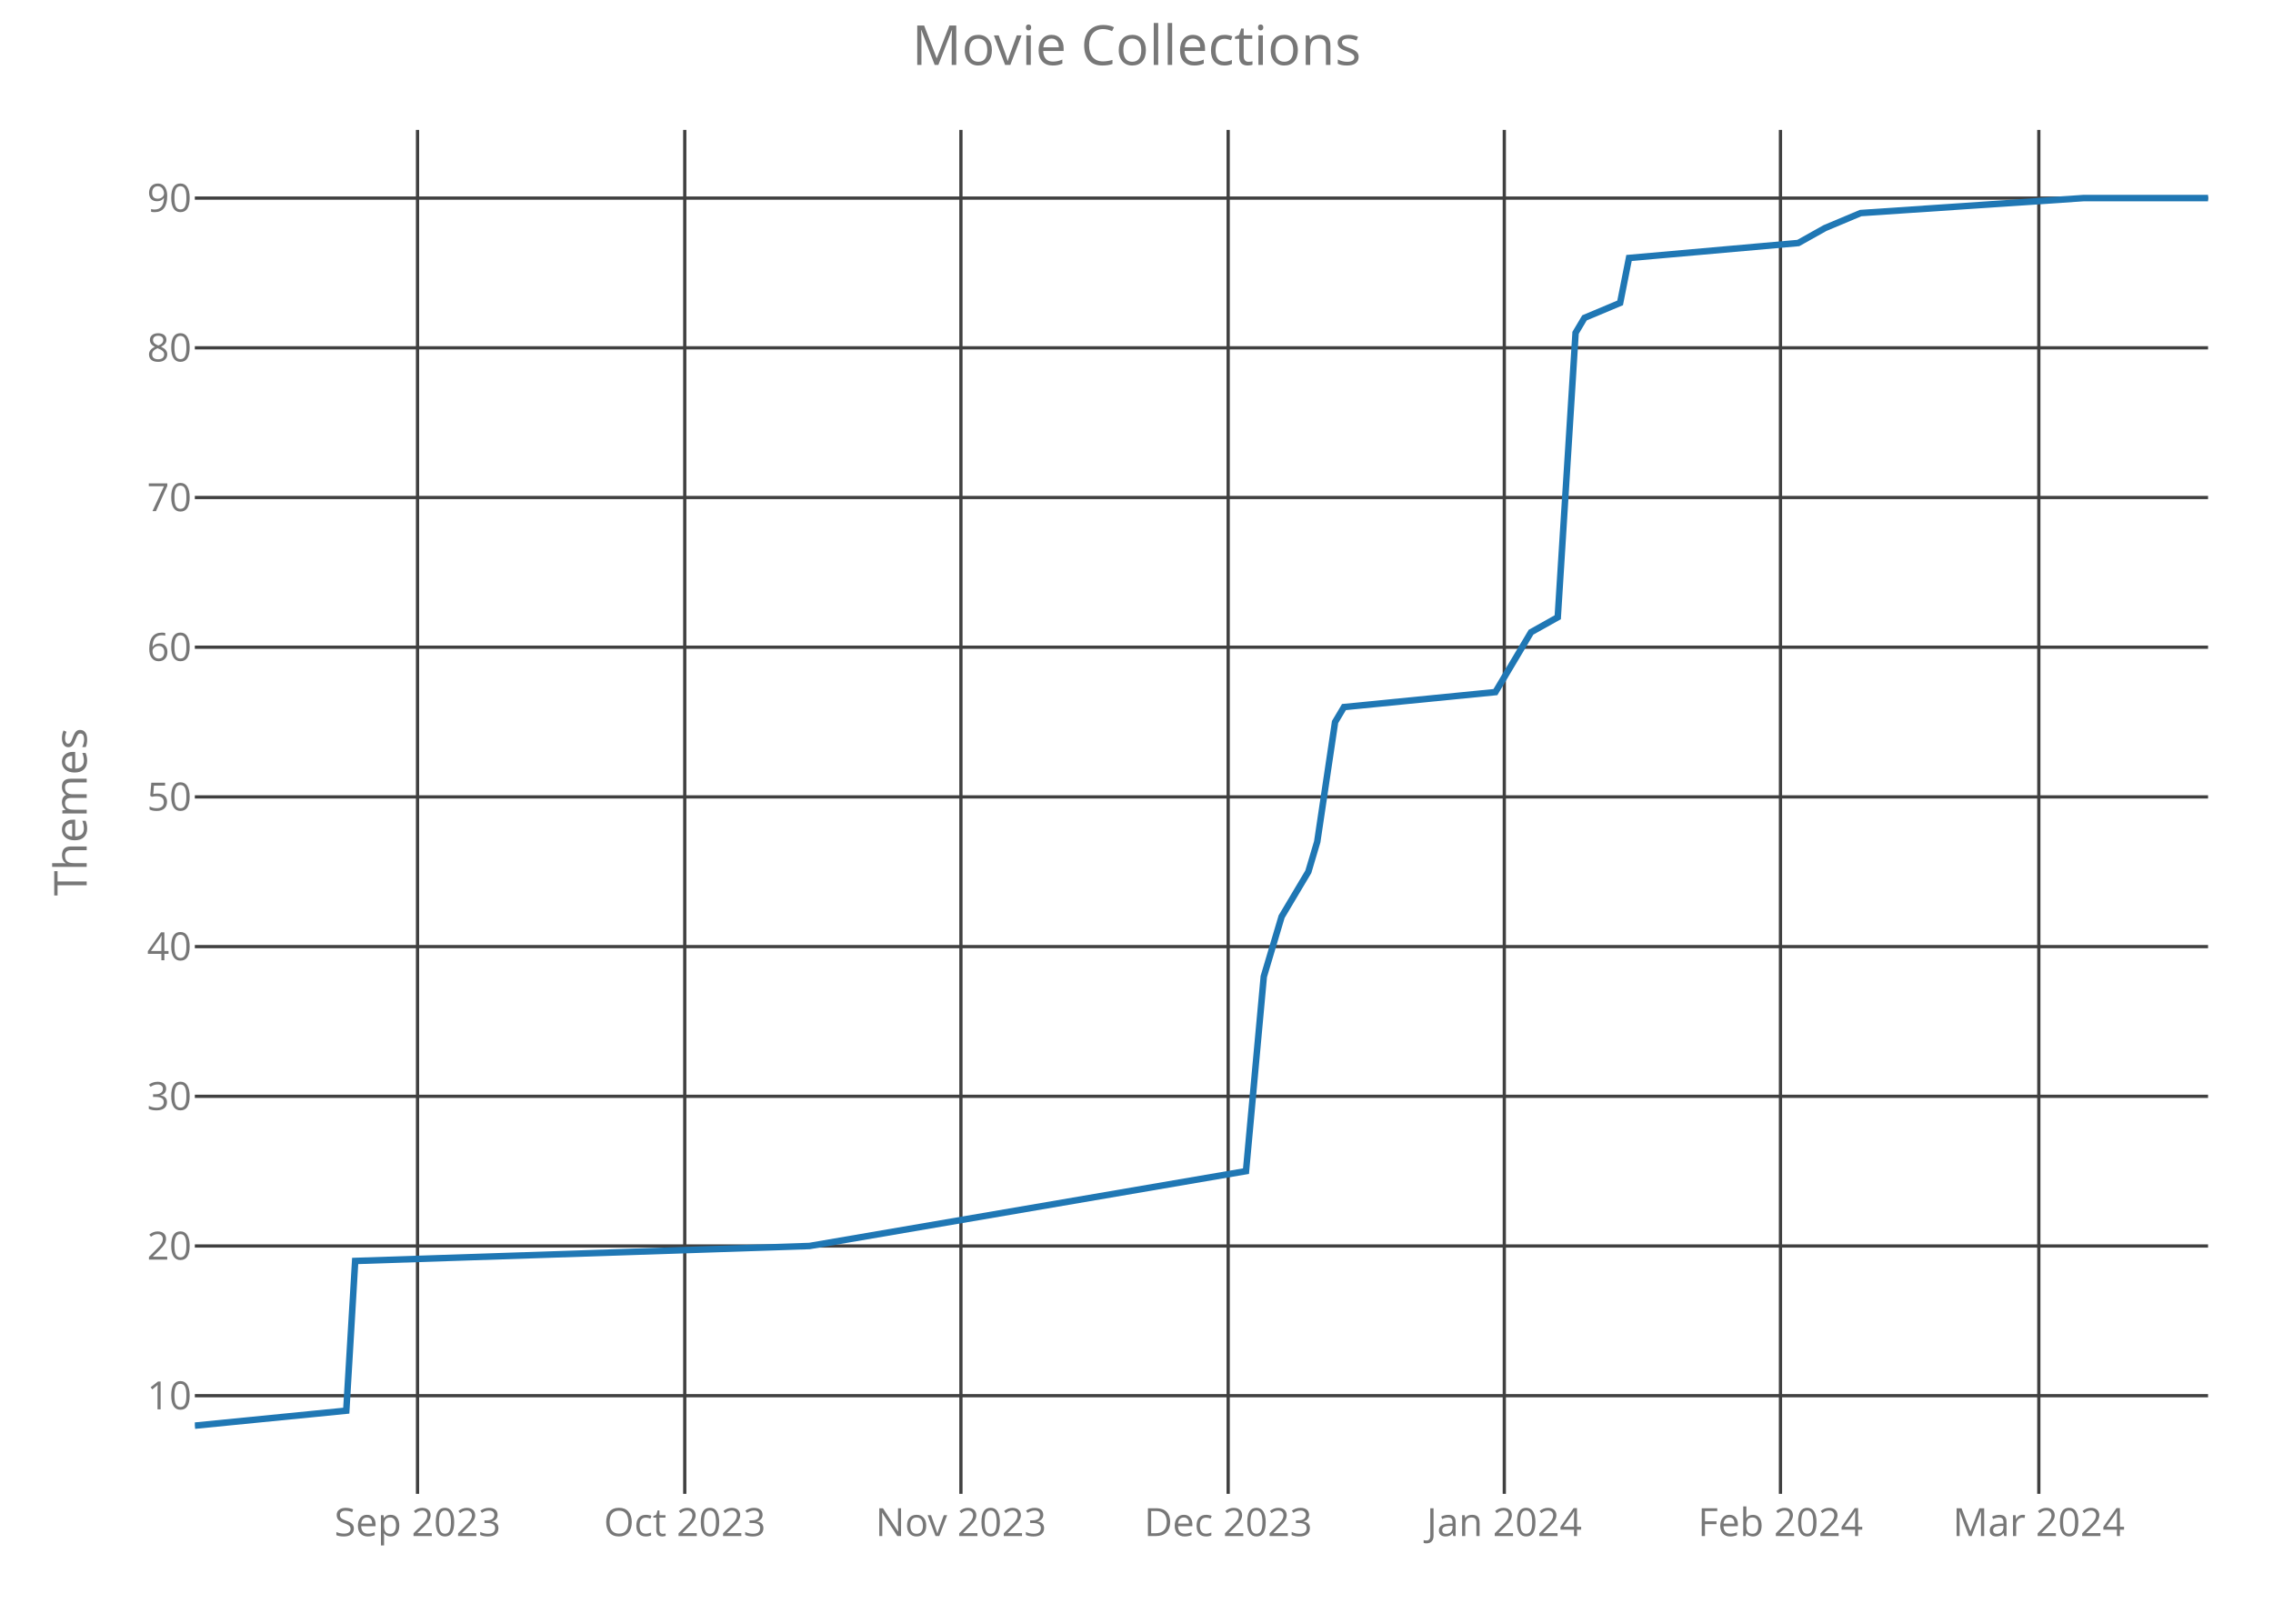
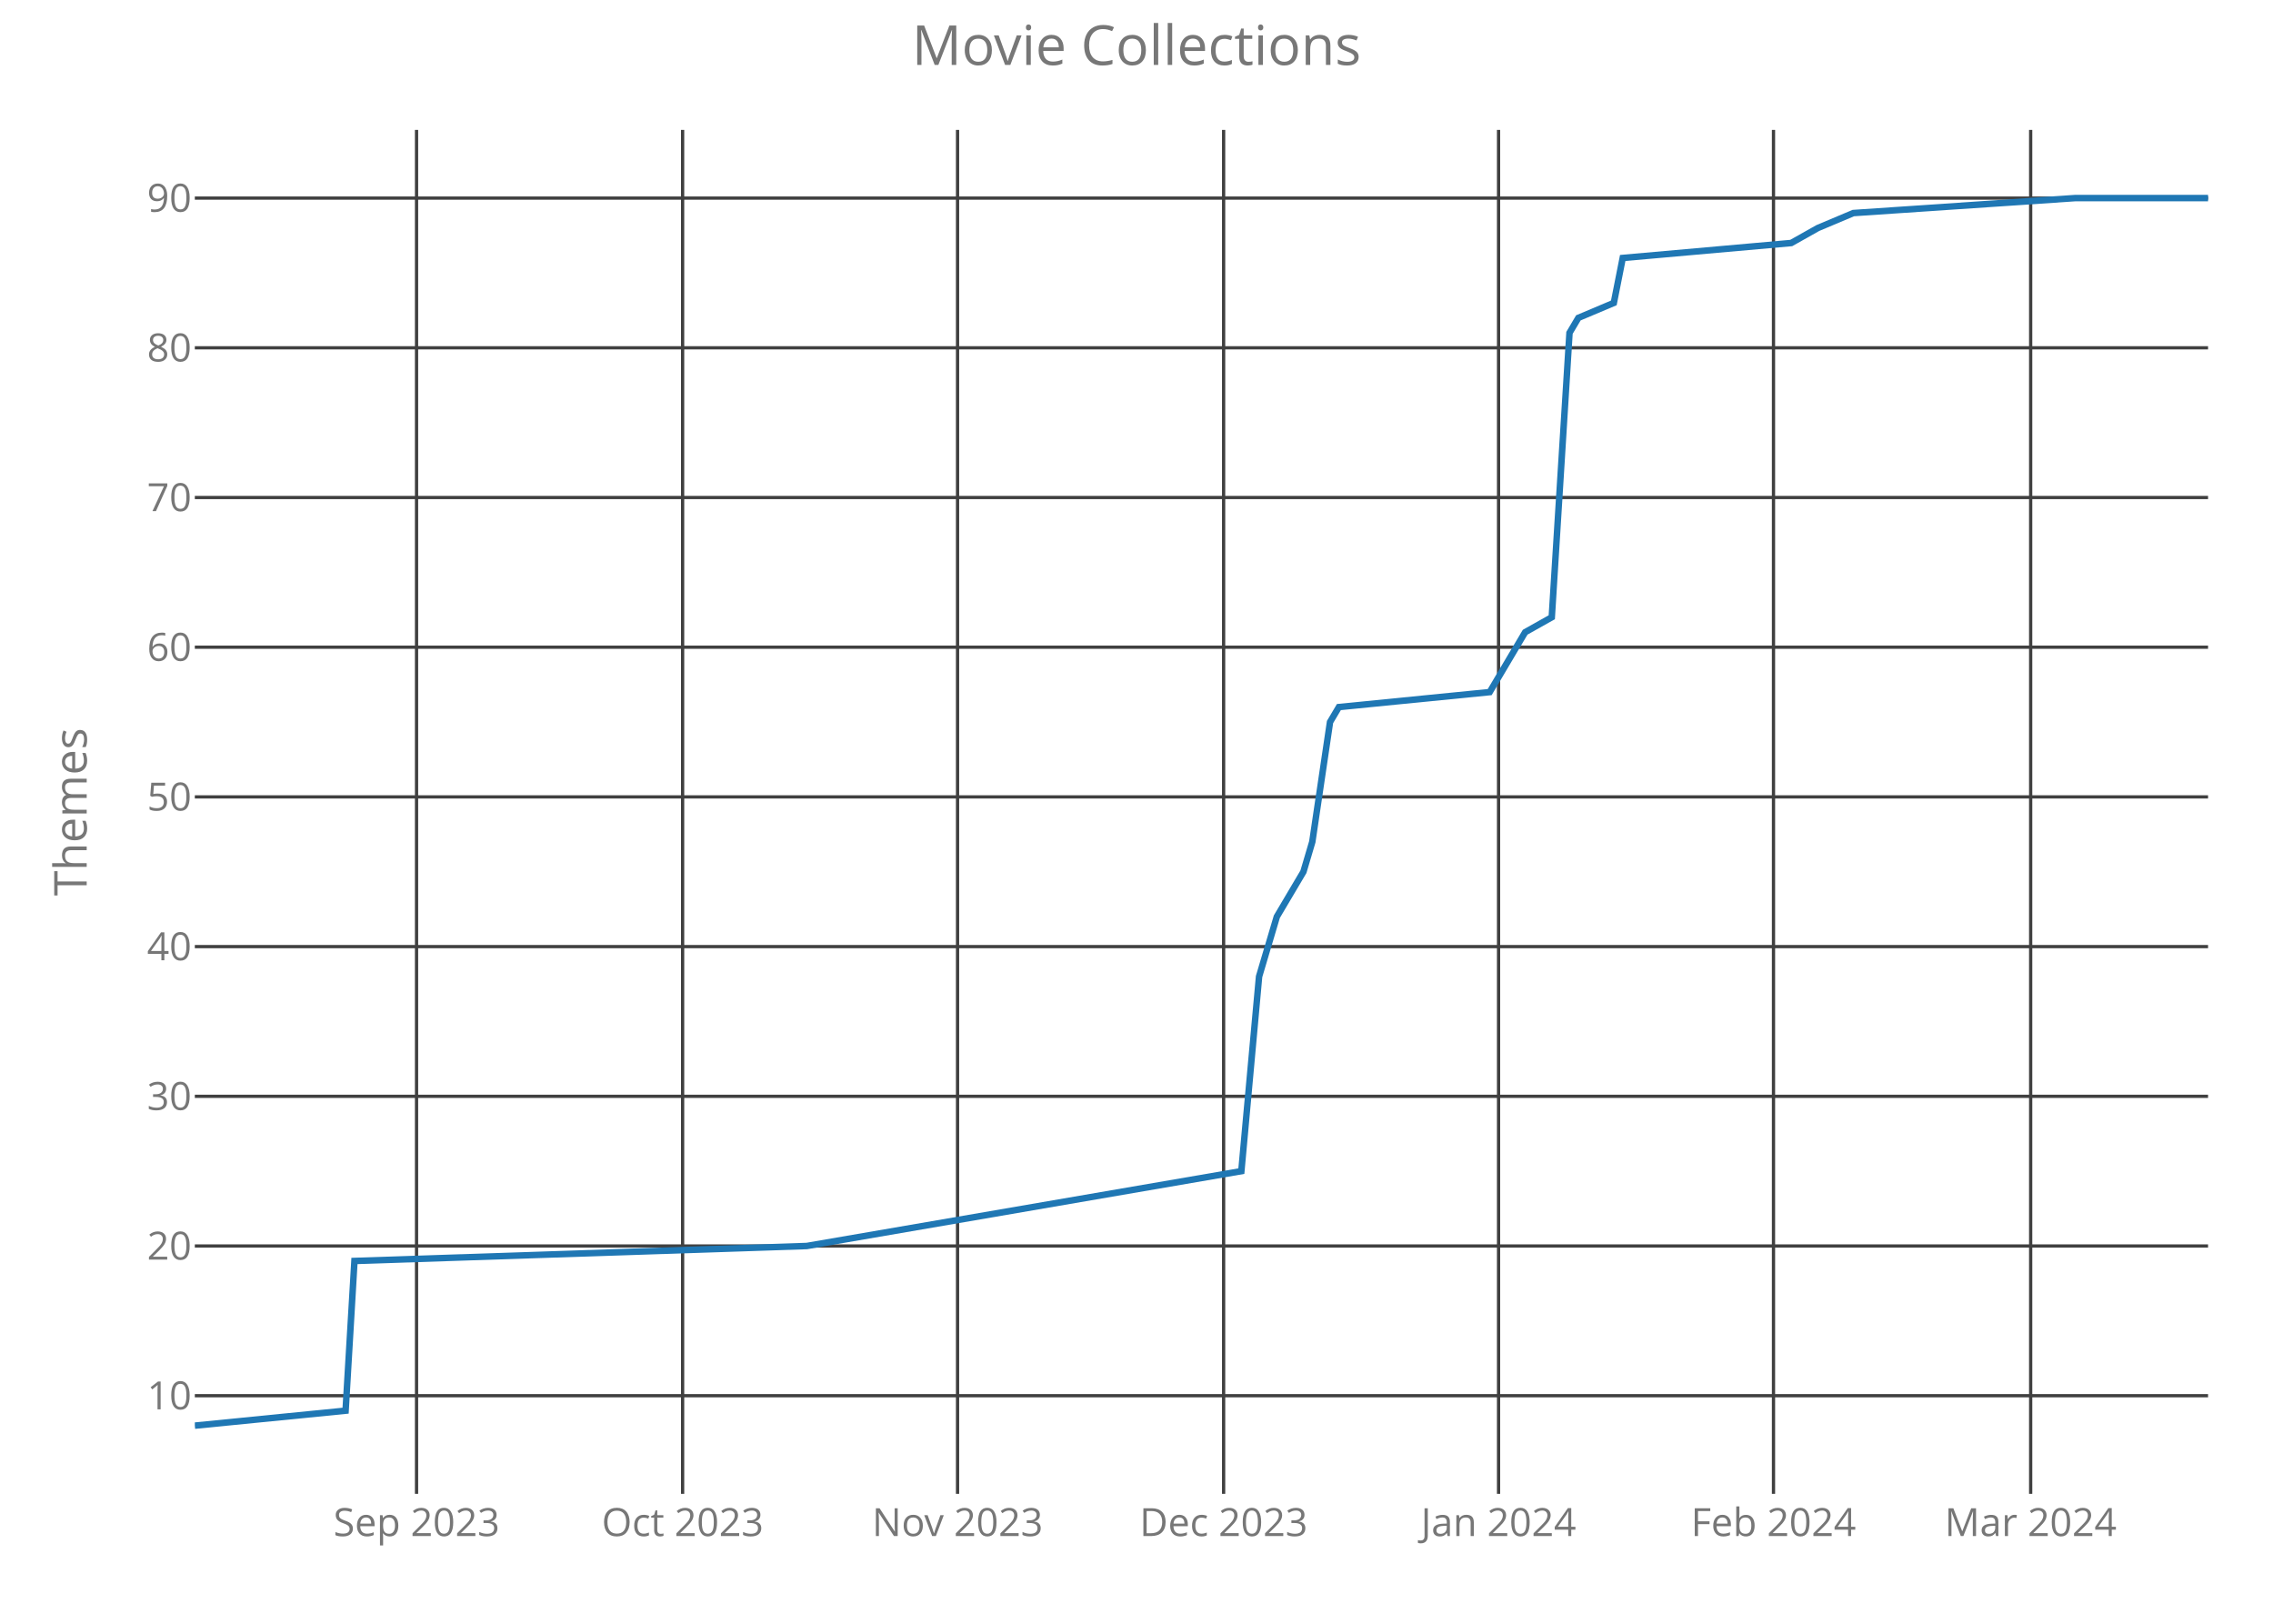
<svg xmlns="http://www.w3.org/2000/svg" class="main-svg" width="700" height="500" style="" viewBox="0 0 700 500">
  <rect x="0" y="0" width="700" height="500" style="fill: rgb(0, 0, 0); fill-opacity: 0;" />
-   <defs id="defs-65c9c4">
+   <defs id="defs-0afc7c">
    <g class="clips">
-       <clipPath id="clip65c9c4xyplot" class="plotclip">
+       <clipPath id="clip0afc7cxyplot" class="plotclip">
        <rect width="620" height="420" />
      </clipPath>
-       <clipPath class="axesclip" id="clip65c9c4x">
+       <clipPath class="axesclip" id="clip0afc7cx">
        <rect x="60" y="0" width="620" height="500" />
      </clipPath>
-       <clipPath class="axesclip" id="clip65c9c4y">
+       <clipPath class="axesclip" id="clip0afc7cy">
        <rect x="0" y="40" width="700" height="420" />
      </clipPath>
-       <clipPath class="axesclip" id="clip65c9c4xy">
+       <clipPath class="axesclip" id="clip0afc7cxy">
        <rect x="60" y="40" width="620" height="420" />
      </clipPath>
    </g>
    <g class="gradients" />
  </defs>
  <g class="bglayer">
    <rect class="bg" x="60" y="40" width="620" height="420" style="fill: rgb(0, 0, 0); fill-opacity: 0; stroke-width: 0;" />
  </g>
  <g class="layer-below">
    <g class="imagelayer" />
    <g class="shapelayer" />
  </g>
  <g class="cartesianlayer">
    <g class="subplot xy">
      <g class="layer-subplot">
        <g class="shapelayer" />
        <g class="imagelayer" />
      </g>
      <g class="gridlayer">
        <g class="x">
-           <path class="xgrid crisp" transform="translate(128.58,0)" d="M0,40v420" style="stroke: rgb(64, 64, 64); stroke-opacity: 1; stroke-width: 1px;" />
-           <path class="xgrid crisp" transform="translate(210.88,0)" d="M0,40v420" style="stroke: rgb(64, 64, 64); stroke-opacity: 1; stroke-width: 1px;" />
-           <path class="xgrid crisp" transform="translate(295.93,0)" d="M0,40v420" style="stroke: rgb(64, 64, 64); stroke-opacity: 1; stroke-width: 1px;" />
-           <path class="xgrid crisp" transform="translate(378.23,0)" d="M0,40v420" style="stroke: rgb(64, 64, 64); stroke-opacity: 1; stroke-width: 1px;" />
-           <path class="xgrid crisp" transform="translate(463.27,0)" d="M0,40v420" style="stroke: rgb(64, 64, 64); stroke-opacity: 1; stroke-width: 1px;" />
-           <path class="xgrid crisp" transform="translate(548.32,0)" d="M0,40v420" style="stroke: rgb(64, 64, 64); stroke-opacity: 1; stroke-width: 1px;" />
-           <path class="xgrid crisp" transform="translate(627.88,0)" d="M0,40v420" style="stroke: rgb(64, 64, 64); stroke-opacity: 1; stroke-width: 1px;" />
+           <path class="xgrid crisp" transform="translate(128.28,0)" d="M0,40v420" style="stroke: rgb(64, 64, 64); stroke-opacity: 1; stroke-width: 1px;" />
+           <path class="xgrid crisp" transform="translate(210.22,0)" d="M0,40v420" style="stroke: rgb(64, 64, 64); stroke-opacity: 1; stroke-width: 1px;" />
+           <path class="xgrid crisp" transform="translate(294.89,0)" d="M0,40v420" style="stroke: rgb(64, 64, 64); stroke-opacity: 1; stroke-width: 1px;" />
+           <path class="xgrid crisp" transform="translate(376.83,0)" d="M0,40v420" style="stroke: rgb(64, 64, 64); stroke-opacity: 1; stroke-width: 1px;" />
+           <path class="xgrid crisp" transform="translate(461.5,0)" d="M0,40v420" style="stroke: rgb(64, 64, 64); stroke-opacity: 1; stroke-width: 1px;" />
+           <path class="xgrid crisp" transform="translate(546.17,0)" d="M0,40v420" style="stroke: rgb(64, 64, 64); stroke-opacity: 1; stroke-width: 1px;" />
+           <path class="xgrid crisp" transform="translate(625.37,0)" d="M0,40v420" style="stroke: rgb(64, 64, 64); stroke-opacity: 1; stroke-width: 1px;" />
        </g>
        <g class="y">
          <path class="ygrid crisp" transform="translate(0,429.78)" d="M60,0h620" style="stroke: rgb(64, 64, 64); stroke-opacity: 1; stroke-width: 1px;" />
          <path class="ygrid crisp" transform="translate(0,383.68)" d="M60,0h620" style="stroke: rgb(64, 64, 64); stroke-opacity: 1; stroke-width: 1px;" />
          <path class="ygrid crisp" transform="translate(0,337.59)" d="M60,0h620" style="stroke: rgb(64, 64, 64); stroke-opacity: 1; stroke-width: 1px;" />
          <path class="ygrid crisp" transform="translate(0,291.49)" d="M60,0h620" style="stroke: rgb(64, 64, 64); stroke-opacity: 1; stroke-width: 1px;" />
          <path class="ygrid crisp" transform="translate(0,245.39)" d="M60,0h620" style="stroke: rgb(64, 64, 64); stroke-opacity: 1; stroke-width: 1px;" />
          <path class="ygrid crisp" transform="translate(0,199.29)" d="M60,0h620" style="stroke: rgb(64, 64, 64); stroke-opacity: 1; stroke-width: 1px;" />
          <path class="ygrid crisp" transform="translate(0,153.2)" d="M60,0h620" style="stroke: rgb(64, 64, 64); stroke-opacity: 1; stroke-width: 1px;" />
          <path class="ygrid crisp" transform="translate(0,107.1)" d="M60,0h620" style="stroke: rgb(64, 64, 64); stroke-opacity: 1; stroke-width: 1px;" />
          <path class="ygrid crisp" transform="translate(0,61)" d="M60,0h620" style="stroke: rgb(64, 64, 64); stroke-opacity: 1; stroke-width: 1px;" />
        </g>
      </g>
      <g class="zerolinelayer" />
      <path class="xlines-below crisp" d="M0,0" style="fill: none;" />
      <path class="ylines-below crisp" d="M0,0" style="fill: none;" />
      <g class="overlines-below" />
      <g class="xaxislayer-below">
        <g class="xtick">
-           <text text-anchor="middle" x="0" y="473" transform="translate(128.58,0)" style="font-family: 'Open Sans'; font-size: 12px; fill: rgb(119, 119, 119); fill-opacity: 1; white-space: pre;">Sep 2023</text>
+           <text text-anchor="middle" x="0" y="473" transform="translate(128.28,0)" style="font-family: 'Open Sans'; font-size: 12px; fill: rgb(119, 119, 119); fill-opacity: 1; white-space: pre;">Sep 2023</text>
        </g>
        <g class="xtick">
-           <text text-anchor="middle" x="0" y="473" transform="translate(210.88,0)" style="font-family: 'Open Sans'; font-size: 12px; fill: rgb(119, 119, 119); fill-opacity: 1; white-space: pre;">Oct 2023</text>
+           <text text-anchor="middle" x="0" y="473" transform="translate(210.22,0)" style="font-family: 'Open Sans'; font-size: 12px; fill: rgb(119, 119, 119); fill-opacity: 1; white-space: pre;">Oct 2023</text>
        </g>
        <g class="xtick">
-           <text text-anchor="middle" x="0" y="473" transform="translate(295.93,0)" style="font-family: 'Open Sans'; font-size: 12px; fill: rgb(119, 119, 119); fill-opacity: 1; white-space: pre;">Nov 2023</text>
+           <text text-anchor="middle" x="0" y="473" transform="translate(294.89,0)" style="font-family: 'Open Sans'; font-size: 12px; fill: rgb(119, 119, 119); fill-opacity: 1; white-space: pre;">Nov 2023</text>
        </g>
        <g class="xtick">
-           <text text-anchor="middle" x="0" y="473" transform="translate(378.23,0)" style="font-family: 'Open Sans'; font-size: 12px; fill: rgb(119, 119, 119); fill-opacity: 1; white-space: pre;">Dec 2023</text>
+           <text text-anchor="middle" x="0" y="473" transform="translate(376.83,0)" style="font-family: 'Open Sans'; font-size: 12px; fill: rgb(119, 119, 119); fill-opacity: 1; white-space: pre;">Dec 2023</text>
        </g>
        <g class="xtick">
-           <text text-anchor="middle" x="0" y="473" transform="translate(463.27,0)" style="font-family: 'Open Sans'; font-size: 12px; fill: rgb(119, 119, 119); fill-opacity: 1; white-space: pre;">Jan 2024</text>
+           <text text-anchor="middle" x="0" y="473" transform="translate(461.5,0)" style="font-family: 'Open Sans'; font-size: 12px; fill: rgb(119, 119, 119); fill-opacity: 1; white-space: pre;">Jan 2024</text>
        </g>
        <g class="xtick">
-           <text text-anchor="middle" x="0" y="473" transform="translate(548.32,0)" style="font-family: 'Open Sans'; font-size: 12px; fill: rgb(119, 119, 119); fill-opacity: 1; white-space: pre;">Feb 2024</text>
+           <text text-anchor="middle" x="0" y="473" transform="translate(546.17,0)" style="font-family: 'Open Sans'; font-size: 12px; fill: rgb(119, 119, 119); fill-opacity: 1; white-space: pre;">Feb 2024</text>
        </g>
        <g class="xtick">
-           <text text-anchor="middle" x="0" y="473" transform="translate(627.88,0)" style="font-family: 'Open Sans'; font-size: 12px; fill: rgb(119, 119, 119); fill-opacity: 1; white-space: pre;">Mar 2024</text>
+           <text text-anchor="middle" x="0" y="473" transform="translate(625.37,0)" style="font-family: 'Open Sans'; font-size: 12px; fill: rgb(119, 119, 119); fill-opacity: 1; white-space: pre;">Mar 2024</text>
        </g>
      </g>
      <g class="yaxislayer-below">
        <g class="ytick">
          <text text-anchor="end" x="59" y="4.2" transform="translate(0,429.78)" style="font-family: 'Open Sans'; font-size: 12px; fill: rgb(119, 119, 119); fill-opacity: 1; white-space: pre;">10</text>
        </g>
        <g class="ytick">
          <text text-anchor="end" x="59" y="4.2" transform="translate(0,383.68)" style="font-family: 'Open Sans'; font-size: 12px; fill: rgb(119, 119, 119); fill-opacity: 1; white-space: pre;">20</text>
        </g>
        <g class="ytick">
          <text text-anchor="end" x="59" y="4.2" transform="translate(0,337.59)" style="font-family: 'Open Sans'; font-size: 12px; fill: rgb(119, 119, 119); fill-opacity: 1; white-space: pre;">30</text>
        </g>
        <g class="ytick">
          <text text-anchor="end" x="59" y="4.2" transform="translate(0,291.49)" style="font-family: 'Open Sans'; font-size: 12px; fill: rgb(119, 119, 119); fill-opacity: 1; white-space: pre;">40</text>
        </g>
        <g class="ytick">
          <text text-anchor="end" x="59" y="4.2" transform="translate(0,245.39)" style="font-family: 'Open Sans'; font-size: 12px; fill: rgb(119, 119, 119); fill-opacity: 1; white-space: pre;">50</text>
        </g>
        <g class="ytick">
          <text text-anchor="end" x="59" y="4.2" transform="translate(0,199.29)" style="font-family: 'Open Sans'; font-size: 12px; fill: rgb(119, 119, 119); fill-opacity: 1; white-space: pre;">60</text>
        </g>
        <g class="ytick">
          <text text-anchor="end" x="59" y="4.2" transform="translate(0,153.2)" style="font-family: 'Open Sans'; font-size: 12px; fill: rgb(119, 119, 119); fill-opacity: 1; white-space: pre;">70</text>
        </g>
        <g class="ytick">
          <text text-anchor="end" x="59" y="4.2" transform="translate(0,107.1)" style="font-family: 'Open Sans'; font-size: 12px; fill: rgb(119, 119, 119); fill-opacity: 1; white-space: pre;">80</text>
        </g>
        <g class="ytick">
          <text text-anchor="end" x="59" y="4.2" transform="translate(0,61)" style="font-family: 'Open Sans'; font-size: 12px; fill: rgb(119, 119, 119); fill-opacity: 1; white-space: pre;">90</text>
        </g>
      </g>
      <g class="overaxes-below" />
-       <g class="plot" transform="translate(60,40)" clip-path="url('#clip65c9c4xyplot')">
+       <g class="plot" transform="translate(60,40)" clip-path="url('#clip0afc7cxyplot')">
        <g class="scatterlayer mlayer">
-           <g class="trace scatter tracef3dba1" style="stroke-miterlimit: 2; opacity: 1;">
+           <g class="trace scatter trace0209df" style="stroke-miterlimit: 2; opacity: 1;">
            <g class="fills" />
            <g class="errorbars" />
            <g class="lines">
-               <path class="js-line" d="M0,399L46.64,394.39L49.38,348.29L189.29,343.68L323.72,320.63L329.2,260.71L334.69,242.27L342.92,228.44L345.66,219.22L351.15,182.34L353.89,177.73L400.53,173.12L408.76,159.29L411.5,154.68L419.73,150.07L425.22,62.49L427.96,57.88L438.94,53.27L441.68,39.44L493.81,34.83L502.04,30.22L513.01,25.61L581.59,21L620,21" style="vector-effect: non-scaling-stroke; fill: none; stroke: rgb(31, 119, 180); stroke-opacity: 1; stroke-width: 2px; opacity: 1;" />
+               <path class="js-line" d="M0,399L46.43,394.39L49.16,348.29L188.46,343.68L322.29,320.63L327.75,260.71L333.22,242.27L341.41,228.44L344.14,219.22L349.6,182.34L352.33,177.73L398.77,173.12L406.96,159.29L409.69,154.68L417.89,150.07L423.35,62.49L426.08,57.88L437,53.27L439.74,39.44L491.63,34.83L499.82,30.22L510.75,25.61L579.03,21L620,21" style="vector-effect: non-scaling-stroke; fill: none; stroke: rgb(31, 119, 180); stroke-opacity: 1; stroke-width: 2px; opacity: 1;" />
            </g>
            <g class="points" />
            <g class="text" />
          </g>
        </g>
      </g>
      <g class="overplot" />
      <path class="xlines-above" />
      <path class="ylines-above" />
      <g class="overlines-above" />
      <g class="xaxislayer-above" />
      <g class="yaxislayer-above" />
      <g class="overaxes-above" />
    </g>
  </g>
  <g class="polarlayer" />
  <g class="ternarylayer" />
  <g class="geolayer" />
  <g class="funnelarealayer" />
  <g class="pielayer" />
  <g class="treemaplayer" />
  <g class="sunburstlayer" />
  <g class="glimages" />
-   <defs id="topdefs-65c9c4">
+   <defs id="topdefs-0afc7c">
    <g class="clips" />
  </defs>
  <g class="layer-above">
    <g class="imagelayer" />
    <g class="shapelayer" />
  </g>
  <g class="infolayer">
    <g class="g-gtitle">
      <text class="gtitle" x="350" y="20" text-anchor="middle" dy="0em" style="font-family: 'Open Sans'; font-size: 17px; fill: rgb(119, 119, 119); opacity: 1; font-weight: normal; white-space: pre;">Movie Collections</text>
    </g>
    <g class="g-xtitle" />
    <g class="g-ytitle">
      <text class="ytitle" transform="rotate(-90,26.7,250)" x="26.7" y="250" text-anchor="middle" style="font-family: 'Open Sans'; font-size: 14px; fill: rgb(119, 119, 119); opacity: 1; font-weight: normal; white-space: pre;">Themes</text>
    </g>
  </g>
</svg>
